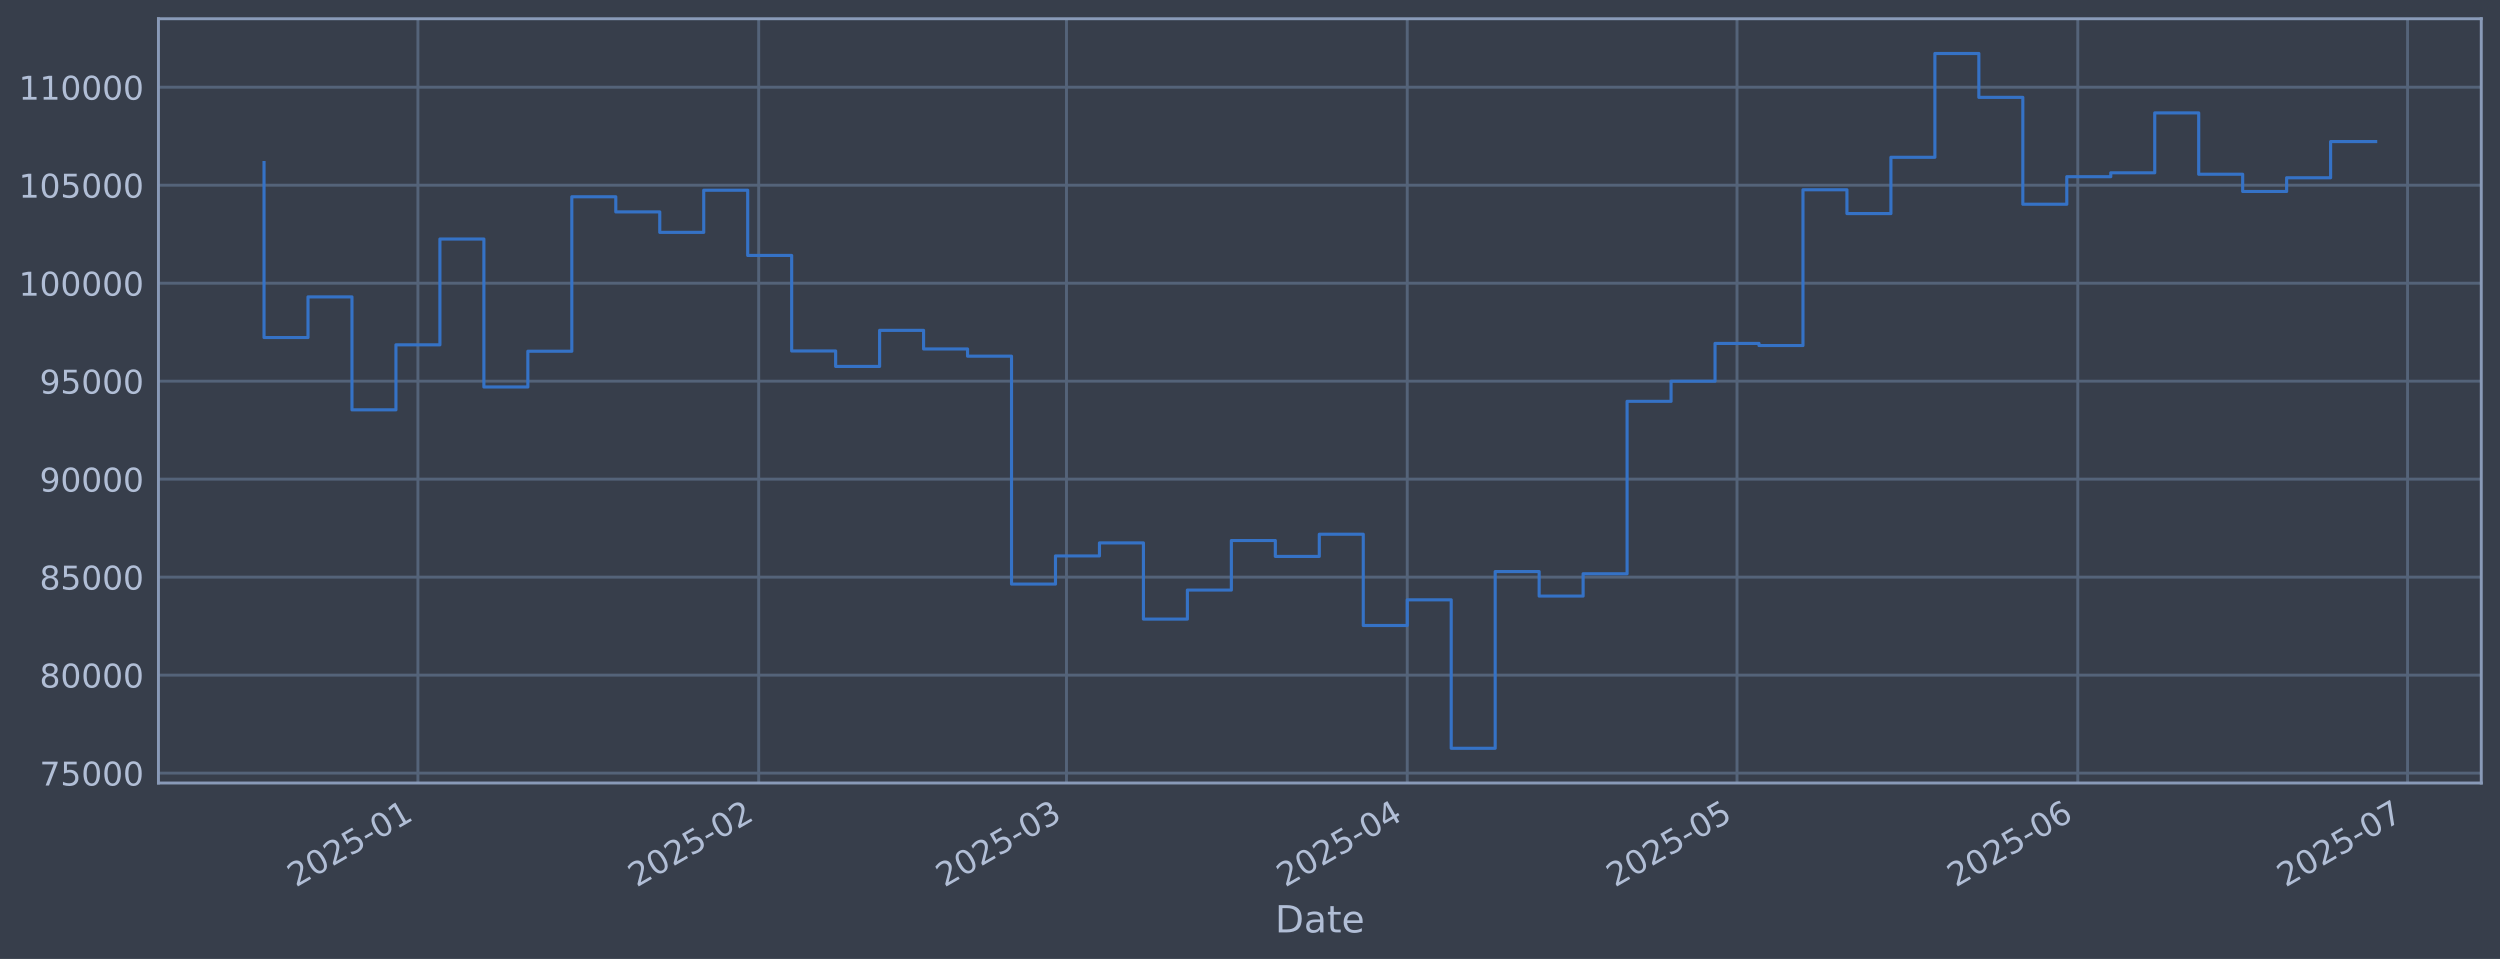
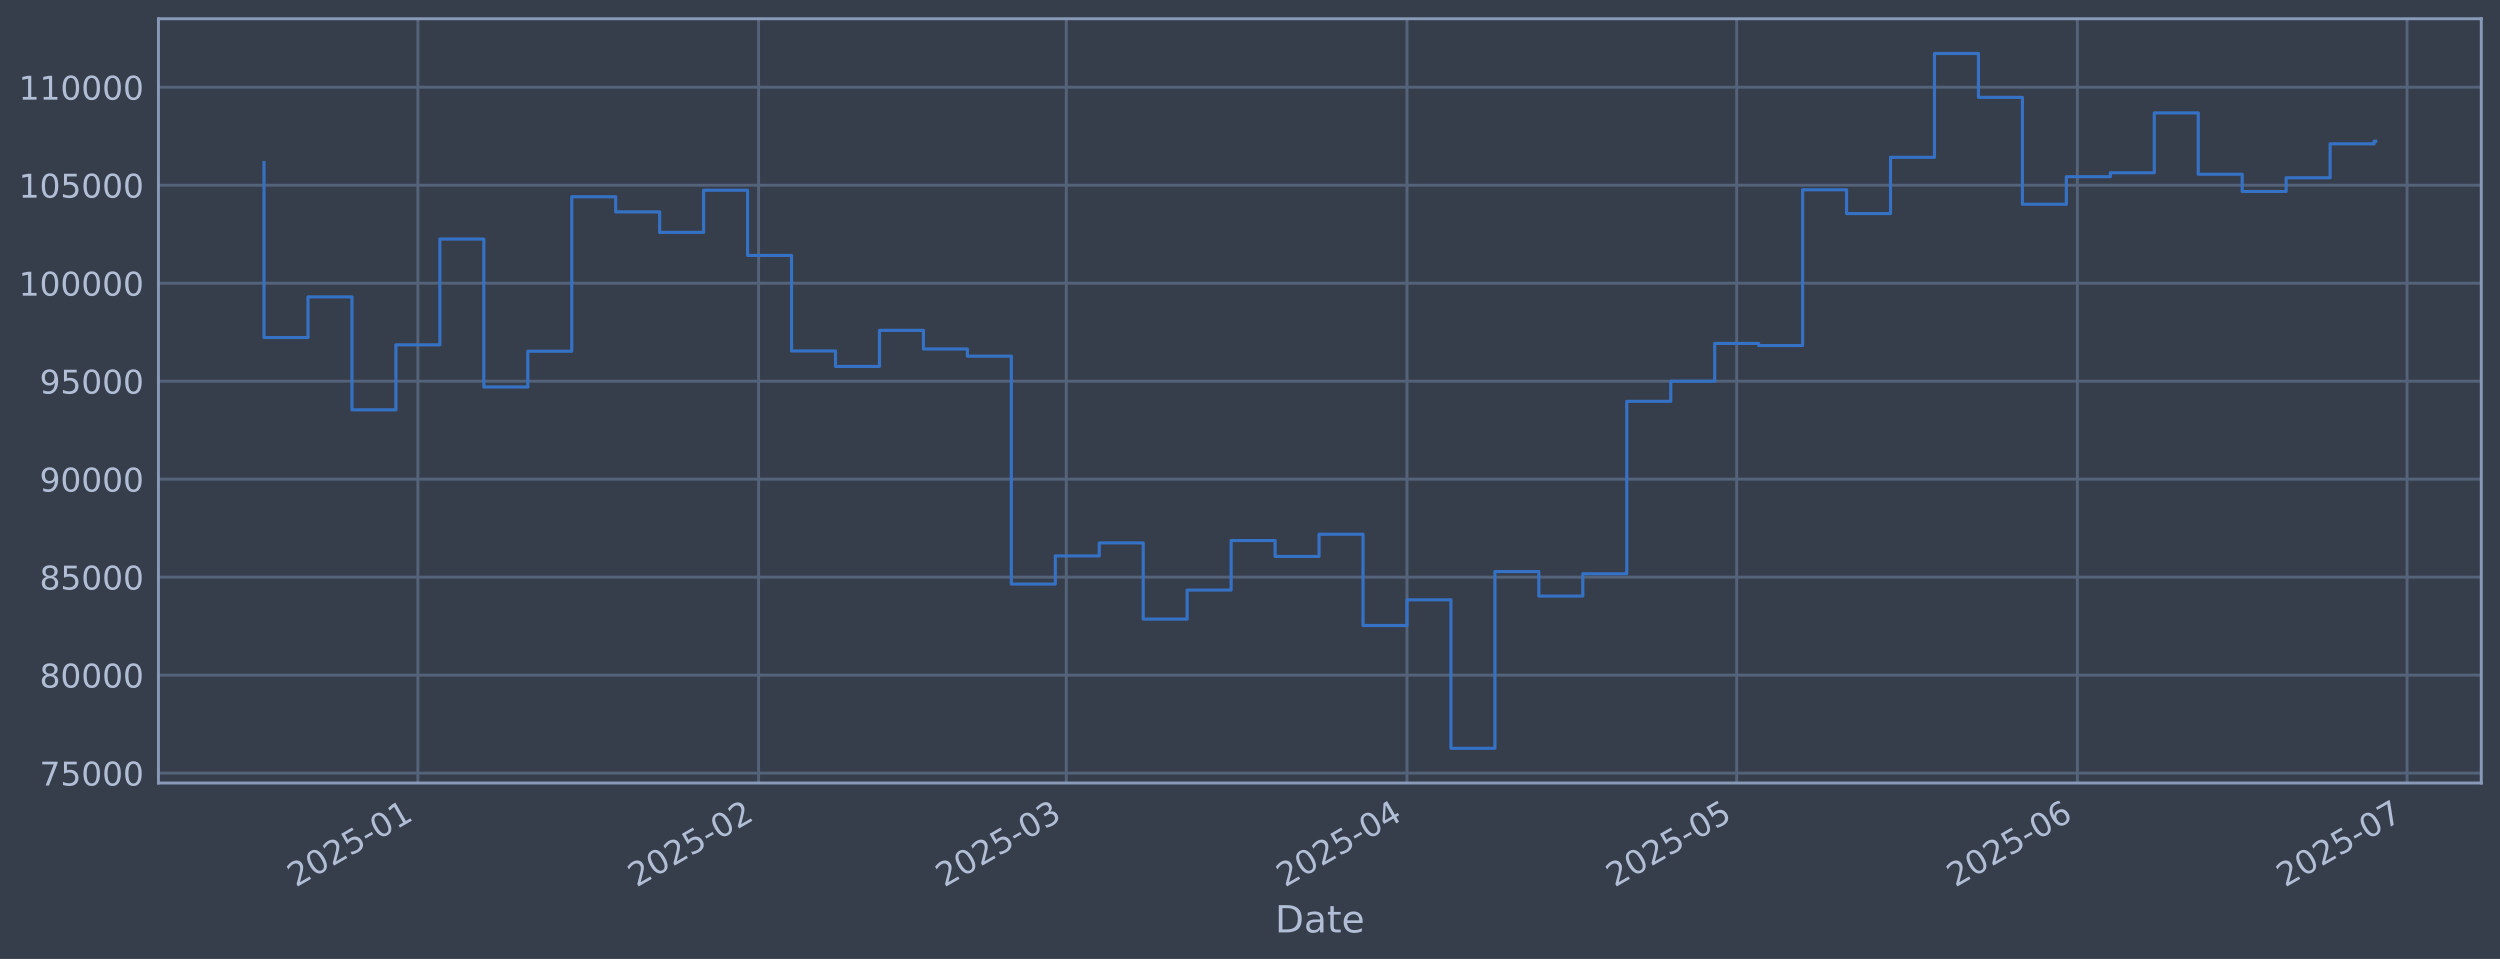
<svg xmlns="http://www.w3.org/2000/svg" xmlns:xlink="http://www.w3.org/1999/xlink" width="960.9pt" height="368.58pt" viewBox="0 0 960.9 368.58" version="1.1">
  <defs>
    <style type="text/css">*{stroke-linejoin: round; stroke-linecap: butt}</style>
  </defs>
  <g id="figure_1">
    <g id="patch_1">
      <path d="M 0 368.58  L 960.9 368.58  L 960.9 0  L 0 0  z " style="fill: #373e4b" />
    </g>
    <g id="axes_1">
      <g id="patch_2">
        <path d="M 60.901 300.96  L 953.701 300.96  L 953.701 7.2  L 60.901 7.2  z " style="fill: #373e4b" />
      </g>
      <g id="matplotlib.axis_1">
        <g id="xtick_1">
          <g id="line2d_1">
-             <path d="M 160.633 300.96  L 160.633 7.2  " clip-path="url(#pc297c7da20)" style="fill: none; stroke: #546379; stroke-width: 1.12; stroke-linecap: square" />
+             <path d="M 160.619 300.96  L 160.619 7.2  " clip-path="url(#p49e390881b)" style="fill: none; stroke: #546379; stroke-width: 1.12; stroke-linecap: square" />
          </g>
          <g id="line2d_2" />
          <g id="text_1">
-             <g style="fill: #b1bed6" transform="translate(113.7298 341.1745) rotate(-30) scale(0.126 -0.126)">
+             <g style="fill: #b1bed6" transform="translate(113.7158 341.1745) rotate(-30) scale(0.126 -0.126)">
              <defs>
                <path id="DejaVuSans-32" d="M 1228 531  L 3431 531  L 3431 0  L 469 0  L 469 531  Q 828 903 1448 1529  Q 2069 2156 2228 2338  Q 2531 2678 2651 2914  Q 2772 3150 2772 3378  Q 2772 3750 2511 3984  Q 2250 4219 1831 4219  Q 1534 4219 1204 4116  Q 875 4013 500 3803  L 500 4441  Q 881 4594 1212 4672  Q 1544 4750 1819 4750  Q 2544 4750 2975 4387  Q 3406 4025 3406 3419  Q 3406 3131 3298 2873  Q 3191 2616 2906 2266  Q 2828 2175 2409 1742  Q 1991 1309 1228 531  z " transform="scale(0.015625)" />
                <path id="DejaVuSans-30" d="M 2034 4250  Q 1547 4250 1301 3770  Q 1056 3291 1056 2328  Q 1056 1369 1301 889  Q 1547 409 2034 409  Q 2525 409 2770 889  Q 3016 1369 3016 2328  Q 3016 3291 2770 3770  Q 2525 4250 2034 4250  z M 2034 4750  Q 2819 4750 3233 4129  Q 3647 3509 3647 2328  Q 3647 1150 3233 529  Q 2819 -91 2034 -91  Q 1250 -91 836 529  Q 422 1150 422 2328  Q 422 3509 836 4129  Q 1250 4750 2034 4750  z " transform="scale(0.015625)" />
                <path id="DejaVuSans-35" d="M 691 4666  L 3169 4666  L 3169 4134  L 1269 4134  L 1269 2991  Q 1406 3038 1543 3061  Q 1681 3084 1819 3084  Q 2600 3084 3056 2656  Q 3513 2228 3513 1497  Q 3513 744 3044 326  Q 2575 -91 1722 -91  Q 1428 -91 1123 -41  Q 819 9 494 109  L 494 744  Q 775 591 1075 516  Q 1375 441 1709 441  Q 2250 441 2565 725  Q 2881 1009 2881 1497  Q 2881 1984 2565 2268  Q 2250 2553 1709 2553  Q 1456 2553 1204 2497  Q 953 2441 691 2322  L 691 4666  z " transform="scale(0.015625)" />
                <path id="DejaVuSans-2d" d="M 313 2009  L 1997 2009  L 1997 1497  L 313 1497  L 313 2009  z " transform="scale(0.015625)" />
                <path id="DejaVuSans-31" d="M 794 531  L 1825 531  L 1825 4091  L 703 3866  L 703 4441  L 1819 4666  L 2450 4666  L 2450 531  L 3481 531  L 3481 0  L 794 0  L 794 531  z " transform="scale(0.015625)" />
              </defs>
              <use xlink:href="#DejaVuSans-32" />
              <use xlink:href="#DejaVuSans-30" transform="translate(63.62305 0)" />
              <use xlink:href="#DejaVuSans-32" transform="translate(127.2461 0)" />
              <use xlink:href="#DejaVuSans-35" transform="translate(190.8691 0)" />
              <use xlink:href="#DejaVuSans-2d" transform="translate(254.4922 0)" />
              <use xlink:href="#DejaVuSans-30" transform="translate(290.5762 0)" />
              <use xlink:href="#DejaVuSans-31" transform="translate(354.1992 0)" />
            </g>
          </g>
        </g>
        <g id="xtick_2">
          <g id="line2d_3">
-             <path d="M 291.61 300.96  L 291.61 7.2  " clip-path="url(#pc297c7da20)" style="fill: none; stroke: #546379; stroke-width: 1.12; stroke-linecap: square" />
+             <path d="M 291.565 300.96  L 291.565 7.2  " clip-path="url(#p49e390881b)" style="fill: none; stroke: #546379; stroke-width: 1.12; stroke-linecap: square" />
          </g>
          <g id="line2d_4" />
          <g id="text_2">
-             <g style="fill: #b1bed6" transform="translate(244.7065 341.1745) rotate(-30) scale(0.126 -0.126)">
+             <g style="fill: #b1bed6" transform="translate(244.6616 341.1745) rotate(-30) scale(0.126 -0.126)">
              <use xlink:href="#DejaVuSans-32" />
              <use xlink:href="#DejaVuSans-30" transform="translate(63.62305 0)" />
              <use xlink:href="#DejaVuSans-32" transform="translate(127.2461 0)" />
              <use xlink:href="#DejaVuSans-35" transform="translate(190.8691 0)" />
              <use xlink:href="#DejaVuSans-2d" transform="translate(254.4922 0)" />
              <use xlink:href="#DejaVuSans-30" transform="translate(290.5762 0)" />
              <use xlink:href="#DejaVuSans-32" transform="translate(354.1992 0)" />
            </g>
          </g>
        </g>
        <g id="xtick_3">
          <g id="line2d_5">
-             <path d="M 409.911 300.96  L 409.911 7.2  " clip-path="url(#pc297c7da20)" style="fill: none; stroke: #546379; stroke-width: 1.12; stroke-linecap: square" />
+             <path d="M 409.838 300.96  L 409.838 7.2  " clip-path="url(#p49e390881b)" style="fill: none; stroke: #546379; stroke-width: 1.12; stroke-linecap: square" />
          </g>
          <g id="line2d_6" />
          <g id="text_3">
-             <g style="fill: #b1bed6" transform="translate(363.0081 341.1745) rotate(-30) scale(0.126 -0.126)">
+             <g style="fill: #b1bed6" transform="translate(362.9352 341.1745) rotate(-30) scale(0.126 -0.126)">
              <defs>
                <path id="DejaVuSans-33" d="M 2597 2516  Q 3050 2419 3304 2112  Q 3559 1806 3559 1356  Q 3559 666 3084 287  Q 2609 -91 1734 -91  Q 1441 -91 1130 -33  Q 819 25 488 141  L 488 750  Q 750 597 1062 519  Q 1375 441 1716 441  Q 2309 441 2620 675  Q 2931 909 2931 1356  Q 2931 1769 2642 2001  Q 2353 2234 1838 2234  L 1294 2234  L 1294 2753  L 1863 2753  Q 2328 2753 2575 2939  Q 2822 3125 2822 3475  Q 2822 3834 2567 4026  Q 2313 4219 1838 4219  Q 1578 4219 1281 4162  Q 984 4106 628 3988  L 628 4550  Q 988 4650 1302 4700  Q 1616 4750 1894 4750  Q 2613 4750 3031 4423  Q 3450 4097 3450 3541  Q 3450 3153 3228 2886  Q 3006 2619 2597 2516  z " transform="scale(0.015625)" />
              </defs>
              <use xlink:href="#DejaVuSans-32" />
              <use xlink:href="#DejaVuSans-30" transform="translate(63.62305 0)" />
              <use xlink:href="#DejaVuSans-32" transform="translate(127.2461 0)" />
              <use xlink:href="#DejaVuSans-35" transform="translate(190.8691 0)" />
              <use xlink:href="#DejaVuSans-2d" transform="translate(254.4922 0)" />
              <use xlink:href="#DejaVuSans-30" transform="translate(290.5762 0)" />
              <use xlink:href="#DejaVuSans-33" transform="translate(354.1992 0)" />
            </g>
          </g>
        </g>
        <g id="xtick_4">
          <g id="line2d_7">
-             <path d="M 540.888 300.96  L 540.888 7.2  " clip-path="url(#pc297c7da20)" style="fill: none; stroke: #546379; stroke-width: 1.12; stroke-linecap: square" />
+             <path d="M 540.784 300.96  L 540.784 7.2  " clip-path="url(#p49e390881b)" style="fill: none; stroke: #546379; stroke-width: 1.12; stroke-linecap: square" />
          </g>
          <g id="line2d_8" />
          <g id="text_4">
-             <g style="fill: #b1bed6" transform="translate(493.9848 341.1745) rotate(-30) scale(0.126 -0.126)">
+             <g style="fill: #b1bed6" transform="translate(493.8809 341.1745) rotate(-30) scale(0.126 -0.126)">
              <defs>
                <path id="DejaVuSans-34" d="M 2419 4116  L 825 1625  L 2419 1625  L 2419 4116  z M 2253 4666  L 3047 4666  L 3047 1625  L 3713 1625  L 3713 1100  L 3047 1100  L 3047 0  L 2419 0  L 2419 1100  L 313 1100  L 313 1709  L 2253 4666  z " transform="scale(0.015625)" />
              </defs>
              <use xlink:href="#DejaVuSans-32" />
              <use xlink:href="#DejaVuSans-30" transform="translate(63.62305 0)" />
              <use xlink:href="#DejaVuSans-32" transform="translate(127.2461 0)" />
              <use xlink:href="#DejaVuSans-35" transform="translate(190.8691 0)" />
              <use xlink:href="#DejaVuSans-2d" transform="translate(254.4922 0)" />
              <use xlink:href="#DejaVuSans-30" transform="translate(290.5762 0)" />
              <use xlink:href="#DejaVuSans-34" transform="translate(354.1992 0)" />
            </g>
          </g>
        </g>
        <g id="xtick_5">
          <g id="line2d_9">
-             <path d="M 667.64 300.96  L 667.64 7.2  " clip-path="url(#pc297c7da20)" style="fill: none; stroke: #546379; stroke-width: 1.12; stroke-linecap: square" />
+             <path d="M 667.506 300.96  L 667.506 7.2  " clip-path="url(#p49e390881b)" style="fill: none; stroke: #546379; stroke-width: 1.12; stroke-linecap: square" />
          </g>
          <g id="line2d_10" />
          <g id="text_5">
-             <g style="fill: #b1bed6" transform="translate(620.7364 341.1745) rotate(-30) scale(0.126 -0.126)">
+             <g style="fill: #b1bed6" transform="translate(620.6026 341.1745) rotate(-30) scale(0.126 -0.126)">
              <use xlink:href="#DejaVuSans-32" />
              <use xlink:href="#DejaVuSans-30" transform="translate(63.62305 0)" />
              <use xlink:href="#DejaVuSans-32" transform="translate(127.2461 0)" />
              <use xlink:href="#DejaVuSans-35" transform="translate(190.8691 0)" />
              <use xlink:href="#DejaVuSans-2d" transform="translate(254.4922 0)" />
              <use xlink:href="#DejaVuSans-30" transform="translate(290.5762 0)" />
              <use xlink:href="#DejaVuSans-35" transform="translate(354.1992 0)" />
            </g>
          </g>
        </g>
        <g id="xtick_6">
          <g id="line2d_11">
-             <path d="M 798.616 300.96  L 798.616 7.2  " clip-path="url(#pc297c7da20)" style="fill: none; stroke: #546379; stroke-width: 1.12; stroke-linecap: square" />
+             <path d="M 798.452 300.96  L 798.452 7.2  " clip-path="url(#p49e390881b)" style="fill: none; stroke: #546379; stroke-width: 1.12; stroke-linecap: square" />
          </g>
          <g id="line2d_12" />
          <g id="text_6">
-             <g style="fill: #b1bed6" transform="translate(751.7132 341.1745) rotate(-30) scale(0.126 -0.126)">
+             <g style="fill: #b1bed6" transform="translate(751.5483 341.1745) rotate(-30) scale(0.126 -0.126)">
              <defs>
                <path id="DejaVuSans-36" d="M 2113 2584  Q 1688 2584 1439 2293  Q 1191 2003 1191 1497  Q 1191 994 1439 701  Q 1688 409 2113 409  Q 2538 409 2786 701  Q 3034 994 3034 1497  Q 3034 2003 2786 2293  Q 2538 2584 2113 2584  z M 3366 4563  L 3366 3988  Q 3128 4100 2886 4159  Q 2644 4219 2406 4219  Q 1781 4219 1451 3797  Q 1122 3375 1075 2522  Q 1259 2794 1537 2939  Q 1816 3084 2150 3084  Q 2853 3084 3261 2657  Q 3669 2231 3669 1497  Q 3669 778 3244 343  Q 2819 -91 2113 -91  Q 1303 -91 875 529  Q 447 1150 447 2328  Q 447 3434 972 4092  Q 1497 4750 2381 4750  Q 2619 4750 2861 4703  Q 3103 4656 3366 4563  z " transform="scale(0.015625)" />
              </defs>
              <use xlink:href="#DejaVuSans-32" />
              <use xlink:href="#DejaVuSans-30" transform="translate(63.62305 0)" />
              <use xlink:href="#DejaVuSans-32" transform="translate(127.2461 0)" />
              <use xlink:href="#DejaVuSans-35" transform="translate(190.8691 0)" />
              <use xlink:href="#DejaVuSans-2d" transform="translate(254.4922 0)" />
              <use xlink:href="#DejaVuSans-30" transform="translate(290.5762 0)" />
              <use xlink:href="#DejaVuSans-36" transform="translate(354.1992 0)" />
            </g>
          </g>
        </g>
        <g id="xtick_7">
          <g id="line2d_13">
-             <path d="M 925.368 300.96  L 925.368 7.2  " clip-path="url(#pc297c7da20)" style="fill: none; stroke: #546379; stroke-width: 1.12; stroke-linecap: square" />
+             <path d="M 925.173 300.96  L 925.173 7.2  " clip-path="url(#p49e390881b)" style="fill: none; stroke: #546379; stroke-width: 1.12; stroke-linecap: square" />
          </g>
          <g id="line2d_14" />
          <g id="text_7">
-             <g style="fill: #b1bed6" transform="translate(878.4648 341.1745) rotate(-30) scale(0.126 -0.126)">
+             <g style="fill: #b1bed6" transform="translate(878.27 341.1745) rotate(-30) scale(0.126 -0.126)">
              <defs>
                <path id="DejaVuSans-37" d="M 525 4666  L 3525 4666  L 3525 4397  L 1831 0  L 1172 0  L 2766 4134  L 525 4134  L 525 4666  z " transform="scale(0.015625)" />
              </defs>
              <use xlink:href="#DejaVuSans-32" />
              <use xlink:href="#DejaVuSans-30" transform="translate(63.62305 0)" />
              <use xlink:href="#DejaVuSans-32" transform="translate(127.2461 0)" />
              <use xlink:href="#DejaVuSans-35" transform="translate(190.8691 0)" />
              <use xlink:href="#DejaVuSans-2d" transform="translate(254.4922 0)" />
              <use xlink:href="#DejaVuSans-30" transform="translate(290.5762 0)" />
              <use xlink:href="#DejaVuSans-37" transform="translate(354.1992 0)" />
            </g>
          </g>
        </g>
        <g id="text_8">
          <g style="fill: #b1bed6" transform="translate(490.0914 358.3856) scale(0.144 -0.144)">
            <defs>
              <path id="DejaVuSans-44" d="M 1259 4147  L 1259 519  L 2022 519  Q 2988 519 3436 956  Q 3884 1394 3884 2338  Q 3884 3275 3436 3711  Q 2988 4147 2022 4147  L 1259 4147  z M 628 4666  L 1925 4666  Q 3281 4666 3915 4102  Q 4550 3538 4550 2338  Q 4550 1131 3912 565  Q 3275 0 1925 0  L 628 0  L 628 4666  z " transform="scale(0.015625)" />
              <path id="DejaVuSans-61" d="M 2194 1759  Q 1497 1759 1228 1600  Q 959 1441 959 1056  Q 959 750 1161 570  Q 1363 391 1709 391  Q 2188 391 2477 730  Q 2766 1069 2766 1631  L 2766 1759  L 2194 1759  z M 3341 1997  L 3341 0  L 2766 0  L 2766 531  Q 2569 213 2275 61  Q 1981 -91 1556 -91  Q 1019 -91 701 211  Q 384 513 384 1019  Q 384 1609 779 1909  Q 1175 2209 1959 2209  L 2766 2209  L 2766 2266  Q 2766 2663 2505 2880  Q 2244 3097 1772 3097  Q 1472 3097 1187 3025  Q 903 2953 641 2809  L 641 3341  Q 956 3463 1253 3523  Q 1550 3584 1831 3584  Q 2591 3584 2966 3190  Q 3341 2797 3341 1997  z " transform="scale(0.015625)" />
              <path id="DejaVuSans-74" d="M 1172 4494  L 1172 3500  L 2356 3500  L 2356 3053  L 1172 3053  L 1172 1153  Q 1172 725 1289 603  Q 1406 481 1766 481  L 2356 481  L 2356 0  L 1766 0  Q 1100 0 847 248  Q 594 497 594 1153  L 594 3053  L 172 3053  L 172 3500  L 594 3500  L 594 4494  L 1172 4494  z " transform="scale(0.015625)" />
              <path id="DejaVuSans-65" d="M 3597 1894  L 3597 1613  L 953 1613  Q 991 1019 1311 708  Q 1631 397 2203 397  Q 2534 397 2845 478  Q 3156 559 3463 722  L 3463 178  Q 3153 47 2828 -22  Q 2503 -91 2169 -91  Q 1331 -91 842 396  Q 353 884 353 1716  Q 353 2575 817 3079  Q 1281 3584 2069 3584  Q 2775 3584 3186 3129  Q 3597 2675 3597 1894  z M 3022 2063  Q 3016 2534 2758 2815  Q 2500 3097 2075 3097  Q 1594 3097 1305 2825  Q 1016 2553 972 2059  L 3022 2063  z " transform="scale(0.015625)" />
            </defs>
            <use xlink:href="#DejaVuSans-44" />
            <use xlink:href="#DejaVuSans-61" transform="translate(77.00195 0)" />
            <use xlink:href="#DejaVuSans-74" transform="translate(138.2812 0)" />
            <use xlink:href="#DejaVuSans-65" transform="translate(177.4902 0)" />
          </g>
        </g>
      </g>
      <g id="matplotlib.axis_2">
        <g id="ytick_1">
          <g id="line2d_15">
-             <path d="M 60.901 297.147  L 953.701 297.147  " clip-path="url(#pc297c7da20)" style="fill: none; stroke: #546379; stroke-width: 1.12; stroke-linecap: square" />
+             <path d="M 60.901 297.147  L 953.701 297.147  " clip-path="url(#p49e390881b)" style="fill: none; stroke: #546379; stroke-width: 1.12; stroke-linecap: square" />
          </g>
          <g id="line2d_16" />
          <g id="text_9">
            <g style="fill: #b1bed6" transform="translate(15.21675 301.9342) scale(0.126 -0.126)">
              <use xlink:href="#DejaVuSans-37" />
              <use xlink:href="#DejaVuSans-35" transform="translate(63.62305 0)" />
              <use xlink:href="#DejaVuSans-30" transform="translate(127.2461 0)" />
              <use xlink:href="#DejaVuSans-30" transform="translate(190.8691 0)" />
              <use xlink:href="#DejaVuSans-30" transform="translate(254.4922 0)" />
            </g>
          </g>
        </g>
        <g id="ytick_2">
          <g id="line2d_17">
-             <path d="M 60.901 259.487  L 953.701 259.487  " clip-path="url(#pc297c7da20)" style="fill: none; stroke: #546379; stroke-width: 1.12; stroke-linecap: square" />
+             <path d="M 60.901 259.487  L 953.701 259.487  " clip-path="url(#p49e390881b)" style="fill: none; stroke: #546379; stroke-width: 1.12; stroke-linecap: square" />
          </g>
          <g id="line2d_18" />
          <g id="text_10">
            <g style="fill: #b1bed6" transform="translate(15.21675 264.2738) scale(0.126 -0.126)">
              <defs>
                <path id="DejaVuSans-38" d="M 2034 2216  Q 1584 2216 1326 1975  Q 1069 1734 1069 1313  Q 1069 891 1326 650  Q 1584 409 2034 409  Q 2484 409 2743 651  Q 3003 894 3003 1313  Q 3003 1734 2745 1975  Q 2488 2216 2034 2216  z M 1403 2484  Q 997 2584 770 2862  Q 544 3141 544 3541  Q 544 4100 942 4425  Q 1341 4750 2034 4750  Q 2731 4750 3128 4425  Q 3525 4100 3525 3541  Q 3525 3141 3298 2862  Q 3072 2584 2669 2484  Q 3125 2378 3379 2068  Q 3634 1759 3634 1313  Q 3634 634 3220 271  Q 2806 -91 2034 -91  Q 1263 -91 848 271  Q 434 634 434 1313  Q 434 1759 690 2068  Q 947 2378 1403 2484  z M 1172 3481  Q 1172 3119 1398 2916  Q 1625 2713 2034 2713  Q 2441 2713 2670 2916  Q 2900 3119 2900 3481  Q 2900 3844 2670 4047  Q 2441 4250 2034 4250  Q 1625 4250 1398 4047  Q 1172 3844 1172 3481  z " transform="scale(0.015625)" />
              </defs>
              <use xlink:href="#DejaVuSans-38" />
              <use xlink:href="#DejaVuSans-30" transform="translate(63.62305 0)" />
              <use xlink:href="#DejaVuSans-30" transform="translate(127.2461 0)" />
              <use xlink:href="#DejaVuSans-30" transform="translate(190.8691 0)" />
              <use xlink:href="#DejaVuSans-30" transform="translate(254.4922 0)" />
            </g>
          </g>
        </g>
        <g id="ytick_3">
          <g id="line2d_19">
-             <path d="M 60.901 221.826  L 953.701 221.826  " clip-path="url(#pc297c7da20)" style="fill: none; stroke: #546379; stroke-width: 1.12; stroke-linecap: square" />
+             <path d="M 60.901 221.826  L 953.701 221.826  " clip-path="url(#p49e390881b)" style="fill: none; stroke: #546379; stroke-width: 1.12; stroke-linecap: square" />
          </g>
          <g id="line2d_20" />
          <g id="text_11">
            <g style="fill: #b1bed6" transform="translate(15.21675 226.6134) scale(0.126 -0.126)">
              <use xlink:href="#DejaVuSans-38" />
              <use xlink:href="#DejaVuSans-35" transform="translate(63.62305 0)" />
              <use xlink:href="#DejaVuSans-30" transform="translate(127.2461 0)" />
              <use xlink:href="#DejaVuSans-30" transform="translate(190.8691 0)" />
              <use xlink:href="#DejaVuSans-30" transform="translate(254.4922 0)" />
            </g>
          </g>
        </g>
        <g id="ytick_4">
          <g id="line2d_21">
-             <path d="M 60.901 184.166  L 953.701 184.166  " clip-path="url(#pc297c7da20)" style="fill: none; stroke: #546379; stroke-width: 1.12; stroke-linecap: square" />
+             <path d="M 60.901 184.166  L 953.701 184.166  " clip-path="url(#p49e390881b)" style="fill: none; stroke: #546379; stroke-width: 1.12; stroke-linecap: square" />
          </g>
          <g id="line2d_22" />
          <g id="text_12">
            <g style="fill: #b1bed6" transform="translate(15.21675 188.953) scale(0.126 -0.126)">
              <defs>
                <path id="DejaVuSans-39" d="M 703 97  L 703 672  Q 941 559 1184 500  Q 1428 441 1663 441  Q 2288 441 2617 861  Q 2947 1281 2994 2138  Q 2813 1869 2534 1725  Q 2256 1581 1919 1581  Q 1219 1581 811 2004  Q 403 2428 403 3163  Q 403 3881 828 4315  Q 1253 4750 1959 4750  Q 2769 4750 3195 4129  Q 3622 3509 3622 2328  Q 3622 1225 3098 567  Q 2575 -91 1691 -91  Q 1453 -91 1209 -44  Q 966 3 703 97  z M 1959 2075  Q 2384 2075 2632 2365  Q 2881 2656 2881 3163  Q 2881 3666 2632 3958  Q 2384 4250 1959 4250  Q 1534 4250 1286 3958  Q 1038 3666 1038 3163  Q 1038 2656 1286 2365  Q 1534 2075 1959 2075  z " transform="scale(0.015625)" />
              </defs>
              <use xlink:href="#DejaVuSans-39" />
              <use xlink:href="#DejaVuSans-30" transform="translate(63.62305 0)" />
              <use xlink:href="#DejaVuSans-30" transform="translate(127.2461 0)" />
              <use xlink:href="#DejaVuSans-30" transform="translate(190.8691 0)" />
              <use xlink:href="#DejaVuSans-30" transform="translate(254.4922 0)" />
            </g>
          </g>
        </g>
        <g id="ytick_5">
          <g id="line2d_23">
-             <path d="M 60.901 146.506  L 953.701 146.506  " clip-path="url(#pc297c7da20)" style="fill: none; stroke: #546379; stroke-width: 1.12; stroke-linecap: square" />
+             <path d="M 60.901 146.506  L 953.701 146.506  " clip-path="url(#p49e390881b)" style="fill: none; stroke: #546379; stroke-width: 1.12; stroke-linecap: square" />
          </g>
          <g id="line2d_24" />
          <g id="text_13">
            <g style="fill: #b1bed6" transform="translate(15.21675 151.2926) scale(0.126 -0.126)">
              <use xlink:href="#DejaVuSans-39" />
              <use xlink:href="#DejaVuSans-35" transform="translate(63.62305 0)" />
              <use xlink:href="#DejaVuSans-30" transform="translate(127.2461 0)" />
              <use xlink:href="#DejaVuSans-30" transform="translate(190.8691 0)" />
              <use xlink:href="#DejaVuSans-30" transform="translate(254.4922 0)" />
            </g>
          </g>
        </g>
        <g id="ytick_6">
          <g id="line2d_25">
-             <path d="M 60.901 108.845  L 953.701 108.845  " clip-path="url(#pc297c7da20)" style="fill: none; stroke: #546379; stroke-width: 1.12; stroke-linecap: square" />
+             <path d="M 60.901 108.845  L 953.701 108.845  " clip-path="url(#p49e390881b)" style="fill: none; stroke: #546379; stroke-width: 1.12; stroke-linecap: square" />
          </g>
          <g id="line2d_26" />
          <g id="text_14">
            <g style="fill: #b1bed6" transform="translate(7.2 113.6322) scale(0.126 -0.126)">
              <use xlink:href="#DejaVuSans-31" />
              <use xlink:href="#DejaVuSans-30" transform="translate(63.62305 0)" />
              <use xlink:href="#DejaVuSans-30" transform="translate(127.2461 0)" />
              <use xlink:href="#DejaVuSans-30" transform="translate(190.8691 0)" />
              <use xlink:href="#DejaVuSans-30" transform="translate(254.4922 0)" />
              <use xlink:href="#DejaVuSans-30" transform="translate(318.1152 0)" />
            </g>
          </g>
        </g>
        <g id="ytick_7">
          <g id="line2d_27">
-             <path d="M 60.901 71.185  L 953.701 71.185  " clip-path="url(#pc297c7da20)" style="fill: none; stroke: #546379; stroke-width: 1.12; stroke-linecap: square" />
+             <path d="M 60.901 71.185  L 953.701 71.185  " clip-path="url(#p49e390881b)" style="fill: none; stroke: #546379; stroke-width: 1.12; stroke-linecap: square" />
          </g>
          <g id="line2d_28" />
          <g id="text_15">
            <g style="fill: #b1bed6" transform="translate(7.2 75.97181) scale(0.126 -0.126)">
              <use xlink:href="#DejaVuSans-31" />
              <use xlink:href="#DejaVuSans-30" transform="translate(63.62305 0)" />
              <use xlink:href="#DejaVuSans-35" transform="translate(127.2461 0)" />
              <use xlink:href="#DejaVuSans-30" transform="translate(190.8691 0)" />
              <use xlink:href="#DejaVuSans-30" transform="translate(254.4922 0)" />
              <use xlink:href="#DejaVuSans-30" transform="translate(318.1152 0)" />
            </g>
          </g>
        </g>
        <g id="ytick_8">
          <g id="line2d_29">
-             <path d="M 60.901 33.524  L 953.701 33.524  " clip-path="url(#pc297c7da20)" style="fill: none; stroke: #546379; stroke-width: 1.12; stroke-linecap: square" />
+             <path d="M 60.901 33.524  L 953.701 33.524  " clip-path="url(#p49e390881b)" style="fill: none; stroke: #546379; stroke-width: 1.12; stroke-linecap: square" />
          </g>
          <g id="line2d_30" />
          <g id="text_16">
            <g style="fill: #b1bed6" transform="translate(7.2 38.31141) scale(0.126 -0.126)">
              <use xlink:href="#DejaVuSans-31" />
              <use xlink:href="#DejaVuSans-31" transform="translate(63.62305 0)" />
              <use xlink:href="#DejaVuSans-30" transform="translate(127.2461 0)" />
              <use xlink:href="#DejaVuSans-30" transform="translate(190.8691 0)" />
              <use xlink:href="#DejaVuSans-30" transform="translate(254.4922 0)" />
              <use xlink:href="#DejaVuSans-30" transform="translate(318.1152 0)" />
            </g>
          </g>
        </g>
      </g>
      <g id="line2d_31">
-         <path d="M 101.482 62.478  L 101.482 129.735  L 118.383 129.735  L 118.383 114.117  L 135.283 114.117  L 135.283 157.529  L 152.183 157.529  L 152.183 132.544  L 169.083 132.544  L 169.083 91.873  L 185.983 91.873  L 185.983 148.745  L 202.884 148.745  L 202.884 135.003  L 219.784 135.003  L 219.784 75.637  L 236.684 75.637  L 236.684 81.451  L 253.584 81.451  L 253.584 89.317  L 270.485 89.317  L 270.485 73.113  L 287.385 73.113  L 287.385 98.189  L 304.285 98.189  L 304.285 134.901  L 321.185 134.901  L 321.185 140.841  L 338.085 140.841  L 338.085 126.97  L 354.986 126.97  L 354.986 134.132  L 371.886 134.132  L 371.886 136.904  L 388.786 136.904  L 388.786 224.494  L 405.686 224.494  L 405.686 213.678  L 422.587 213.678  L 422.587 208.679  L 439.487 208.679  L 439.487 237.95  L 456.387 237.95  L 456.387 226.8  L 473.287 226.8  L 473.287 207.76  L 490.187 207.76  L 490.187 213.864  L 507.088 213.864  L 507.088 205.348  L 523.988 205.348  L 523.988 240.422  L 540.888 240.422  L 540.888 230.548  L 557.788 230.548  L 557.788 287.607  L 574.689 287.607  L 574.689 219.693  L 591.589 219.693  L 591.589 229.105  L 608.489 229.105  L 608.489 220.526  L 625.389 220.526  L 625.389 154.258  L 642.289 154.258  L 642.289 146.519  L 659.19 146.519  L 659.19 131.991  L 676.09 131.991  L 676.09 132.809  L 692.99 132.809  L 692.99 72.945  L 709.89 72.945  L 709.89 82.09  L 726.79 82.09  L 726.79 60.453  L 743.691 60.453  L 743.691 20.553  L 760.591 20.553  L 760.591 37.431  L 777.491 37.431  L 777.491 78.508  L 794.391 78.508  L 794.391 67.912  L 811.292 67.912  L 811.292 66.417  L 828.192 66.417  L 828.192 43.403  L 845.092 43.403  L 845.092 66.977  L 861.992 66.977  L 861.992 73.593  L 878.892 73.593  L 878.892 68.32  L 895.793 68.32  L 895.793 54.42  L 913.119 54.42  " clip-path="url(#pc297c7da20)" style="fill: none; stroke: #3572c6; stroke-width: 1.2; stroke-linecap: square" />
+         <path d="M 101.482 62.478  L 101.482 129.735  L 118.379 129.735  L 118.379 114.117  L 135.275 114.117  L 135.275 157.529  L 152.171 157.529  L 152.171 132.544  L 169.067 132.544  L 169.067 91.873  L 185.963 91.873  L 185.963 148.745  L 202.86 148.745  L 202.86 135.003  L 219.756 135.003  L 219.756 75.637  L 236.652 75.637  L 236.652 81.451  L 253.548 81.451  L 253.548 89.317  L 270.445 89.317  L 270.445 73.113  L 287.341 73.113  L 287.341 98.189  L 304.237 98.189  L 304.237 134.901  L 321.133 134.901  L 321.133 140.841  L 338.029 140.841  L 338.029 126.97  L 354.926 126.97  L 354.926 134.132  L 371.822 134.132  L 371.822 136.904  L 388.718 136.904  L 388.718 224.494  L 405.614 224.494  L 405.614 213.678  L 422.511 213.678  L 422.511 208.679  L 439.407 208.679  L 439.407 237.95  L 456.303 237.95  L 456.303 226.8  L 473.199 226.8  L 473.199 207.76  L 490.095 207.76  L 490.095 213.864  L 506.992 213.864  L 506.992 205.348  L 523.888 205.348  L 523.888 240.422  L 540.784 240.422  L 540.784 230.548  L 557.68 230.548  L 557.68 287.607  L 574.577 287.607  L 574.577 219.693  L 591.473 219.693  L 591.473 229.105  L 608.369 229.105  L 608.369 220.526  L 625.265 220.526  L 625.265 154.258  L 642.162 154.258  L 642.162 146.519  L 659.058 146.519  L 659.058 131.991  L 675.954 131.991  L 675.954 132.809  L 692.85 132.809  L 692.85 72.945  L 709.746 72.945  L 709.746 82.09  L 726.643 82.09  L 726.643 60.453  L 743.539 60.453  L 743.539 20.553  L 760.435 20.553  L 760.435 37.431  L 777.331 37.431  L 777.331 78.508  L 794.228 78.508  L 794.228 67.912  L 811.124 67.912  L 811.124 66.417  L 828.02 66.417  L 828.02 43.403  L 844.916 43.403  L 844.916 66.977  L 861.812 66.977  L 861.812 73.593  L 878.709 73.593  L 878.709 68.32  L 895.605 68.32  L 895.605 55.29  L 912.501 55.29  L 912.501 54.295  L 913.119 54.295  " clip-path="url(#p49e390881b)" style="fill: none; stroke: #3572c6; stroke-width: 1.2; stroke-linecap: square" />
      </g>
      <g id="patch_3">
        <path d="M 60.901 300.96  L 60.901 7.2  " style="fill: none; stroke: #899ab8; stroke-width: 1.12; stroke-linejoin: miter; stroke-linecap: square" />
      </g>
      <g id="patch_4">
        <path d="M 953.701 300.96  L 953.701 7.2  " style="fill: none; stroke: #899ab8; stroke-width: 1.12; stroke-linejoin: miter; stroke-linecap: square" />
      </g>
      <g id="patch_5">
        <path d="M 60.901 300.96  L 953.701 300.96  " style="fill: none; stroke: #899ab8; stroke-width: 1.12; stroke-linejoin: miter; stroke-linecap: square" />
      </g>
      <g id="patch_6">
        <path d="M 60.901 7.2  L 953.701 7.2  " style="fill: none; stroke: #899ab8; stroke-width: 1.12; stroke-linejoin: miter; stroke-linecap: square" />
      </g>
    </g>
  </g>
  <defs>
-     <clipPath id="pc297c7da20">
+     <clipPath id="p49e390881b">
      <rect x="60.901" y="7.2" width="892.8" height="293.76" />
    </clipPath>
  </defs>
</svg>
